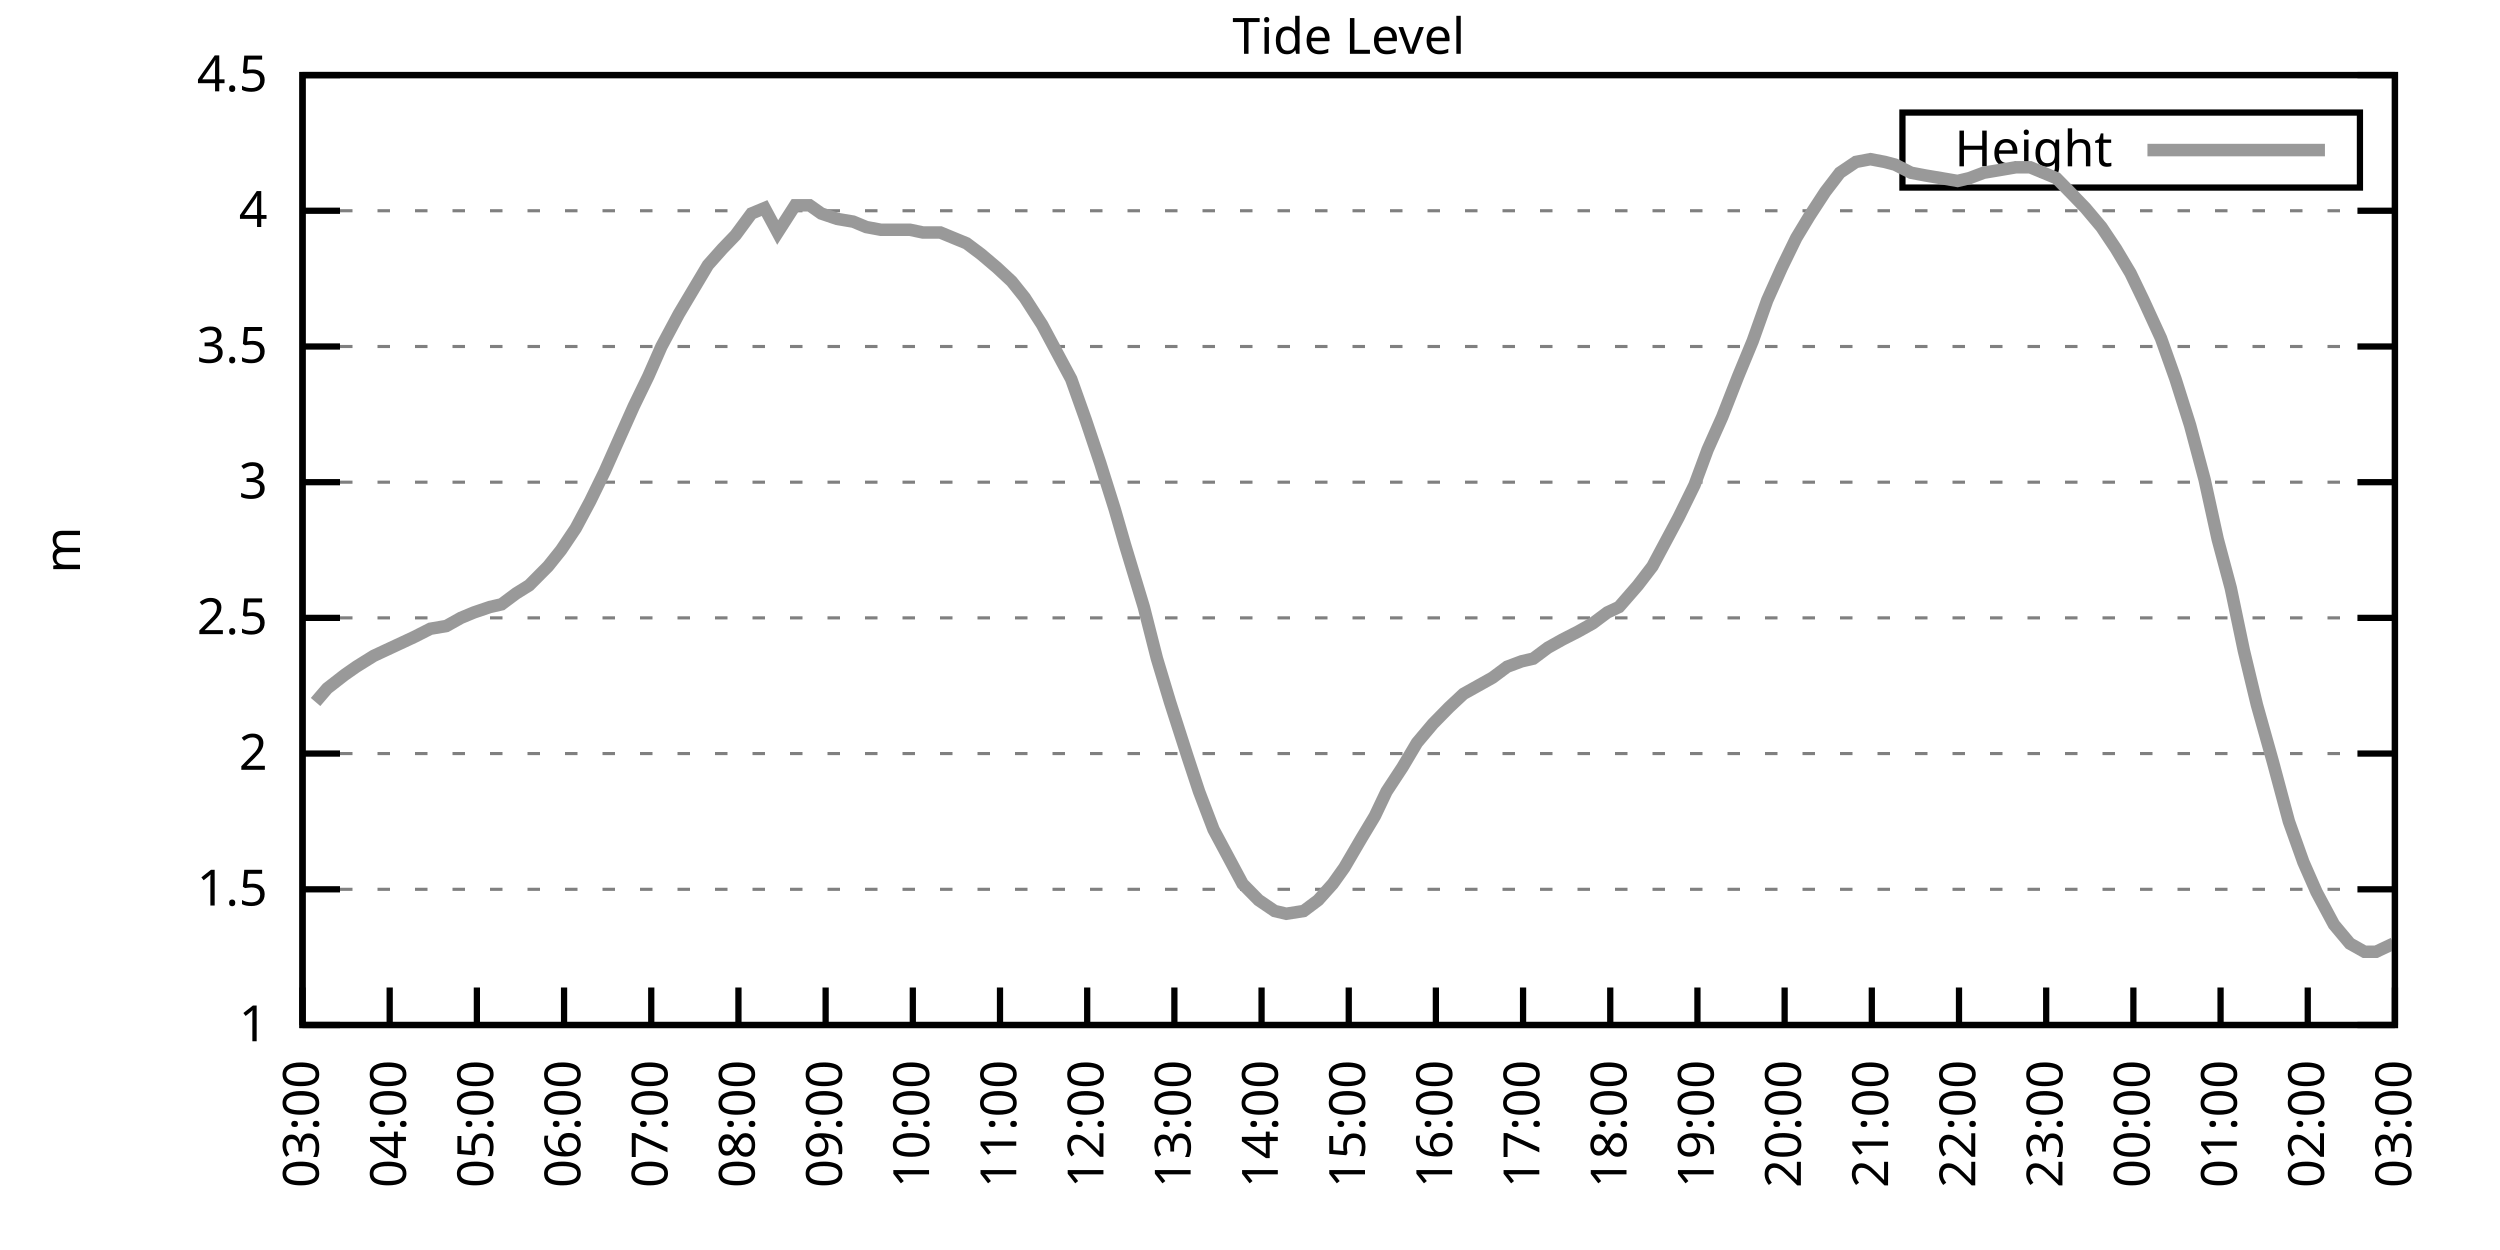
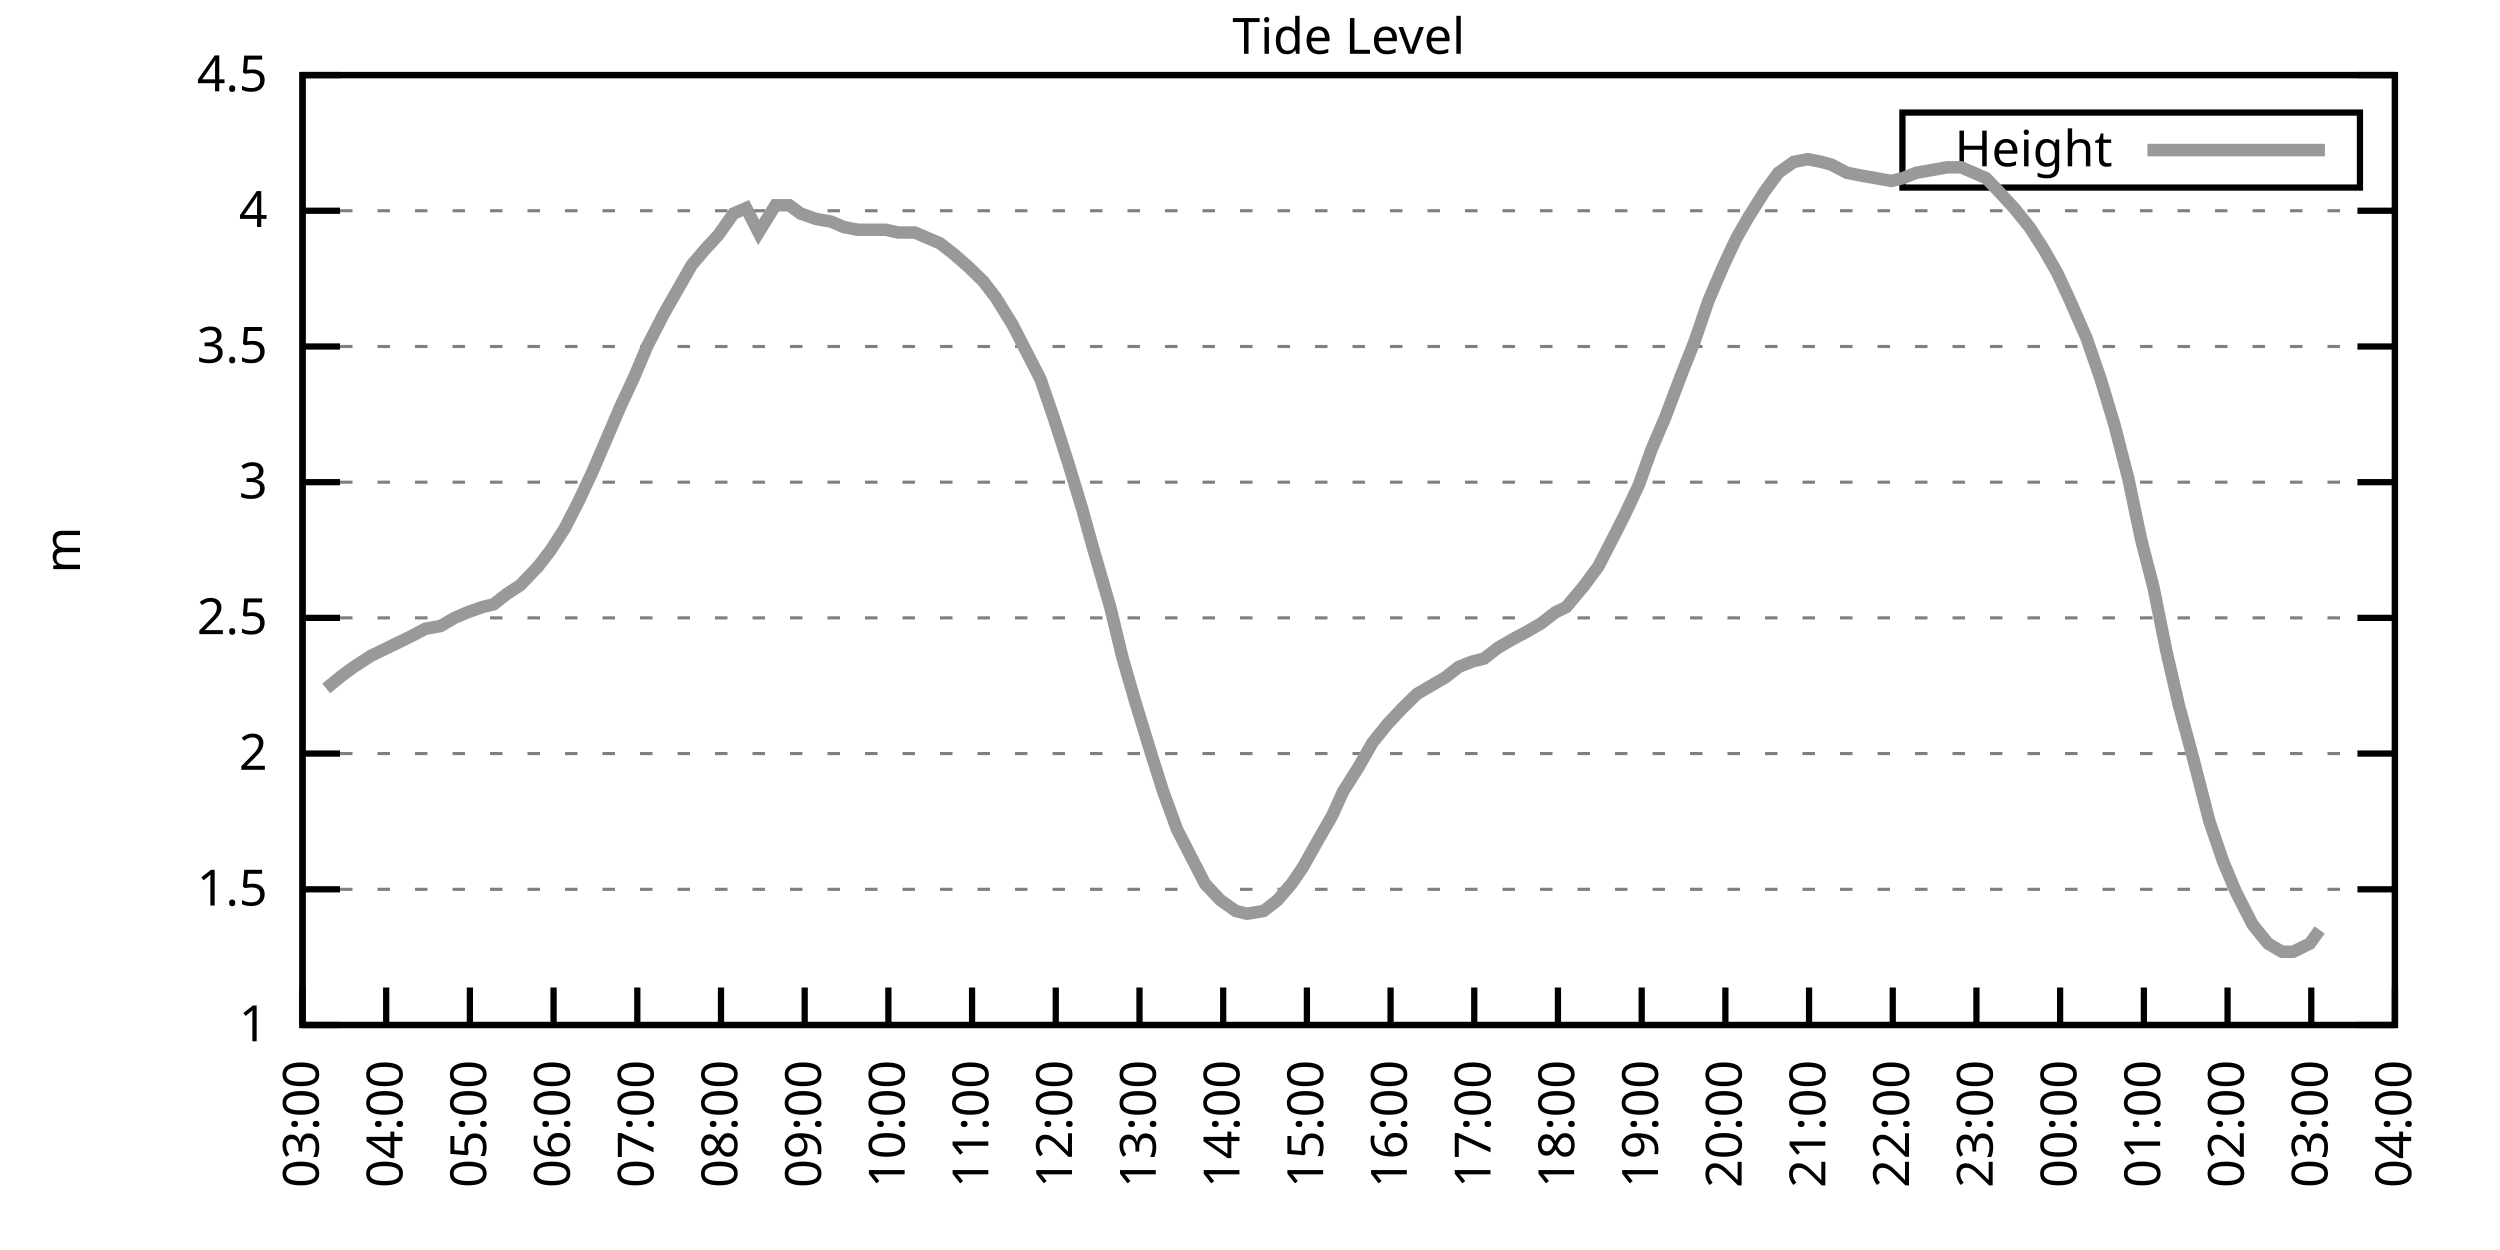
<svg xmlns="http://www.w3.org/2000/svg" xmlns:xlink="http://www.w3.org/1999/xlink" width="400" height="200" viewBox="0 0 400 200">
  <g id="gnuplot_canvas">
    <rect x="0" y="0" width="400" height="200" fill="none" />
    <defs>
      <circle id="gpDot" r="0.5" stroke-width="0.5" stroke="currentColor" />
      <path id="gpPt0" stroke-width="0.333" stroke="currentColor" d="M-1,0 h2 M0,-1 v2" />
      <path id="gpPt1" stroke-width="0.333" stroke="currentColor" d="M-1,-1 L1,1 M1,-1 L-1,1" />
      <path id="gpPt2" stroke-width="0.333" stroke="currentColor" d="M-1,0 L1,0 M0,-1 L0,1 M-1,-1 L1,1 M-1,1 L1,-1" />
      <rect id="gpPt3" stroke-width="0.333" stroke="currentColor" x="-1" y="-1" width="2" height="2" />
      <rect id="gpPt4" stroke-width="0.333" stroke="currentColor" fill="currentColor" x="-1" y="-1" width="2" height="2" />
      <circle id="gpPt5" stroke-width="0.333" stroke="currentColor" cx="0" cy="0" r="1" />
      <use xlink:href="#gpPt5" id="gpPt6" fill="currentColor" stroke="none" />
      <path id="gpPt7" stroke-width="0.333" stroke="currentColor" d="M0,-1.33 L-1.33,0.67 L1.33,0.67 z" />
      <use xlink:href="#gpPt7" id="gpPt8" fill="currentColor" stroke="none" />
      <use xlink:href="#gpPt7" id="gpPt9" stroke="currentColor" transform="rotate(180)" />
      <use xlink:href="#gpPt9" id="gpPt10" fill="currentColor" stroke="none" />
      <use xlink:href="#gpPt3" id="gpPt11" stroke="currentColor" transform="rotate(45)" />
      <use xlink:href="#gpPt11" id="gpPt12" fill="currentColor" stroke="none" />
      <path id="gpPt13" stroke-width="0.333" stroke="currentColor" d="M0,1.330 L1.265,0.411 L0.782,-1.067 L-0.782,-1.076 L-1.265,0.411 z" />
      <use xlink:href="#gpPt13" id="gpPt14" fill="currentColor" stroke="none" />
      <filter id="textbox" filterUnits="objectBoundingBox" x="0" y="0" height="1" width="1">
        <feFlood flood-color="white" flood-opacity="1" result="bgnd" />
        <feComposite in="SourceGraphic" in2="bgnd" operator="atop" />
      </filter>
      <filter id="greybox" filterUnits="objectBoundingBox" x="0" y="0" height="1" width="1">
        <feFlood flood-color="lightgrey" flood-opacity="1" result="grey" />
        <feComposite in="SourceGraphic" in2="grey" operator="atop" />
      </filter>
    </defs>
    <g fill="none" color="white" stroke="currentColor" stroke-width="1.00" stroke-linecap="butt" stroke-linejoin="miter">
</g>
    <g fill="none" color="black" stroke="currentColor" stroke-width="1.00" stroke-linecap="butt" stroke-linejoin="miter">
      <g stroke="none" shape-rendering="crispEdges">
        <polygon fill="rgb(255, 255, 255)" points="48.40,164.00 383.18,164.00 383.18,12.02 48.40,12.02 " />
      </g>
    </g>
    <g fill="none" color="black" stroke="currentColor" stroke-width="1.00" stroke-linecap="butt" stroke-linejoin="miter">
</g>
    <g fill="none" color="black" stroke="black" stroke-width="0.50" stroke-linecap="butt" stroke-linejoin="miter">
</g>
    <g fill="none" color="gray" stroke="currentColor" stroke-width="0.50" stroke-linecap="butt" stroke-linejoin="miter">
      <path stroke="gray" stroke-dasharray="2,4" class="gridline" d="M48.40,164.00 L383.19,164.00  " />
    </g>
    <g fill="none" color="gray" stroke="gray" stroke-width="1.00" stroke-linecap="butt" stroke-linejoin="miter">
</g>
    <g fill="none" color="black" stroke="currentColor" stroke-width="1.00" stroke-linecap="butt" stroke-linejoin="miter">
      <path stroke="black" d="M48.40,164.00 L54.40,164.00 M383.19,164.00 L377.19,164.00  " />
      <g transform="translate(42.80,166.60)" stroke="none" fill="black" font-family="Sans" font-size="8.00" text-anchor="end">
        <text>
          <tspan font-family="Sans"> 1</tspan>
        </text>
      </g>
    </g>
    <g fill="none" color="black" stroke="currentColor" stroke-width="1.00" stroke-linecap="butt" stroke-linejoin="miter">
</g>
    <g fill="none" color="black" stroke="black" stroke-width="0.50" stroke-linecap="butt" stroke-linejoin="miter">
</g>
    <g fill="none" color="gray" stroke="currentColor" stroke-width="0.50" stroke-linecap="butt" stroke-linejoin="miter">
      <path stroke="gray" stroke-dasharray="2,4" class="gridline" d="M48.40,142.29 L383.19,142.29  " />
    </g>
    <g fill="none" color="gray" stroke="gray" stroke-width="1.00" stroke-linecap="butt" stroke-linejoin="miter">
</g>
    <g fill="none" color="black" stroke="currentColor" stroke-width="1.00" stroke-linecap="butt" stroke-linejoin="miter">
      <path stroke="black" d="M48.40,142.29 L54.40,142.29 M383.19,142.29 L377.19,142.29  " />
      <g transform="translate(42.80,144.89)" stroke="none" fill="black" font-family="Sans" font-size="8.00" text-anchor="end">
        <text>
          <tspan font-family="Sans"> 1.5</tspan>
        </text>
      </g>
    </g>
    <g fill="none" color="black" stroke="currentColor" stroke-width="1.00" stroke-linecap="butt" stroke-linejoin="miter">
</g>
    <g fill="none" color="black" stroke="black" stroke-width="0.50" stroke-linecap="butt" stroke-linejoin="miter">
</g>
    <g fill="none" color="gray" stroke="currentColor" stroke-width="0.50" stroke-linecap="butt" stroke-linejoin="miter">
      <path stroke="gray" stroke-dasharray="2,4" class="gridline" d="M48.40,120.57 L383.19,120.57  " />
    </g>
    <g fill="none" color="gray" stroke="gray" stroke-width="1.00" stroke-linecap="butt" stroke-linejoin="miter">
</g>
    <g fill="none" color="black" stroke="currentColor" stroke-width="1.00" stroke-linecap="butt" stroke-linejoin="miter">
      <path stroke="black" d="M48.40,120.57 L54.40,120.57 M383.19,120.57 L377.19,120.57  " />
      <g transform="translate(42.80,123.17)" stroke="none" fill="black" font-family="Sans" font-size="8.00" text-anchor="end">
        <text>
          <tspan font-family="Sans"> 2</tspan>
        </text>
      </g>
    </g>
    <g fill="none" color="black" stroke="currentColor" stroke-width="1.00" stroke-linecap="butt" stroke-linejoin="miter">
</g>
    <g fill="none" color="black" stroke="black" stroke-width="0.50" stroke-linecap="butt" stroke-linejoin="miter">
</g>
    <g fill="none" color="gray" stroke="currentColor" stroke-width="0.50" stroke-linecap="butt" stroke-linejoin="miter">
      <path stroke="gray" stroke-dasharray="2,4" class="gridline" d="M48.40,98.86 L383.19,98.86  " />
    </g>
    <g fill="none" color="gray" stroke="gray" stroke-width="1.00" stroke-linecap="butt" stroke-linejoin="miter">
</g>
    <g fill="none" color="black" stroke="currentColor" stroke-width="1.00" stroke-linecap="butt" stroke-linejoin="miter">
      <path stroke="black" d="M48.40,98.86 L54.40,98.86 M383.19,98.86 L377.19,98.86  " />
      <g transform="translate(42.80,101.46)" stroke="none" fill="black" font-family="Sans" font-size="8.00" text-anchor="end">
        <text>
          <tspan font-family="Sans"> 2.5</tspan>
        </text>
      </g>
    </g>
    <g fill="none" color="black" stroke="currentColor" stroke-width="1.00" stroke-linecap="butt" stroke-linejoin="miter">
</g>
    <g fill="none" color="black" stroke="black" stroke-width="0.50" stroke-linecap="butt" stroke-linejoin="miter">
</g>
    <g fill="none" color="gray" stroke="currentColor" stroke-width="0.50" stroke-linecap="butt" stroke-linejoin="miter">
      <path stroke="gray" stroke-dasharray="2,4" class="gridline" d="M48.40,77.15 L383.19,77.15  " />
    </g>
    <g fill="none" color="gray" stroke="gray" stroke-width="1.00" stroke-linecap="butt" stroke-linejoin="miter">
</g>
    <g fill="none" color="black" stroke="currentColor" stroke-width="1.00" stroke-linecap="butt" stroke-linejoin="miter">
      <path stroke="black" d="M48.40,77.15 L54.40,77.15 M383.19,77.15 L377.19,77.15  " />
      <g transform="translate(42.80,79.75)" stroke="none" fill="black" font-family="Sans" font-size="8.00" text-anchor="end">
        <text>
          <tspan font-family="Sans"> 3</tspan>
        </text>
      </g>
    </g>
    <g fill="none" color="black" stroke="currentColor" stroke-width="1.00" stroke-linecap="butt" stroke-linejoin="miter">
</g>
    <g fill="none" color="black" stroke="black" stroke-width="0.50" stroke-linecap="butt" stroke-linejoin="miter">
</g>
    <g fill="none" color="gray" stroke="currentColor" stroke-width="0.50" stroke-linecap="butt" stroke-linejoin="miter">
      <path stroke="gray" stroke-dasharray="2,4" class="gridline" d="M48.40,55.44 L383.19,55.44  " />
    </g>
    <g fill="none" color="gray" stroke="gray" stroke-width="1.00" stroke-linecap="butt" stroke-linejoin="miter">
</g>
    <g fill="none" color="black" stroke="currentColor" stroke-width="1.00" stroke-linecap="butt" stroke-linejoin="miter">
      <path stroke="black" d="M48.40,55.44 L54.40,55.44 M383.19,55.44 L377.19,55.44  " />
      <g transform="translate(42.80,58.04)" stroke="none" fill="black" font-family="Sans" font-size="8.00" text-anchor="end">
        <text>
          <tspan font-family="Sans"> 3.5</tspan>
        </text>
      </g>
    </g>
    <g fill="none" color="black" stroke="currentColor" stroke-width="1.00" stroke-linecap="butt" stroke-linejoin="miter">
</g>
    <g fill="none" color="black" stroke="black" stroke-width="0.50" stroke-linecap="butt" stroke-linejoin="miter">
</g>
    <g fill="none" color="gray" stroke="currentColor" stroke-width="0.50" stroke-linecap="butt" stroke-linejoin="miter">
      <path stroke="gray" stroke-dasharray="2,4" class="gridline" d="M48.40,33.72 L383.19,33.72  " />
    </g>
    <g fill="none" color="gray" stroke="gray" stroke-width="1.00" stroke-linecap="butt" stroke-linejoin="miter">
</g>
    <g fill="none" color="black" stroke="currentColor" stroke-width="1.00" stroke-linecap="butt" stroke-linejoin="miter">
      <path stroke="black" d="M48.40,33.72 L54.40,33.72 M383.19,33.72 L377.19,33.72  " />
      <g transform="translate(42.80,36.32)" stroke="none" fill="black" font-family="Sans" font-size="8.00" text-anchor="end">
        <text>
          <tspan font-family="Sans"> 4</tspan>
        </text>
      </g>
    </g>
    <g fill="none" color="black" stroke="currentColor" stroke-width="1.00" stroke-linecap="butt" stroke-linejoin="miter">
</g>
    <g fill="none" color="black" stroke="black" stroke-width="0.50" stroke-linecap="butt" stroke-linejoin="miter">
</g>
    <g fill="none" color="gray" stroke="currentColor" stroke-width="0.50" stroke-linecap="butt" stroke-linejoin="miter">
      <path stroke="gray" stroke-dasharray="2,4" class="gridline" d="M48.40,12.01 L383.19,12.01  " />
    </g>
    <g fill="none" color="gray" stroke="gray" stroke-width="1.00" stroke-linecap="butt" stroke-linejoin="miter">
</g>
    <g fill="none" color="black" stroke="currentColor" stroke-width="1.00" stroke-linecap="butt" stroke-linejoin="miter">
      <path stroke="black" d="M48.40,12.01 L54.40,12.01 M383.19,12.01 L377.19,12.01  " />
      <g transform="translate(42.80,14.61)" stroke="none" fill="black" font-family="Sans" font-size="8.00" text-anchor="end">
        <text>
          <tspan font-family="Sans"> 4.5</tspan>
        </text>
      </g>
    </g>
    <g fill="none" color="black" stroke="currentColor" stroke-width="1.00" stroke-linecap="butt" stroke-linejoin="miter">
      <path stroke="black" d="M48.40,164.00 L48.40,158.00  " />
      <g transform="translate(51.00,169.60) rotate(270.00)" stroke="none" fill="black" font-family="Sans" font-size="8.00" text-anchor="end">
        <text>
          <tspan font-family="Sans">03:00</tspan>
        </text>
      </g>
    </g>
    <g fill="none" color="black" stroke="currentColor" stroke-width="1.00" stroke-linecap="butt" stroke-linejoin="miter">
-       <path stroke="black" d="M62.35,164.00 L62.35,158.00  " />
-       <g transform="translate(64.95,169.60) rotate(270.00)" stroke="none" fill="black" font-family="Sans" font-size="8.00" text-anchor="end">
+       <path stroke="black" d="M61.79,164.00 L61.79,158.00  " />
+       <g transform="translate(64.39,169.60) rotate(270.00)" stroke="none" fill="black" font-family="Sans" font-size="8.00" text-anchor="end">
        <text>
          <tspan font-family="Sans">04:00</tspan>
        </text>
      </g>
    </g>
    <g fill="none" color="black" stroke="currentColor" stroke-width="1.00" stroke-linecap="butt" stroke-linejoin="miter">
-       <path stroke="black" d="M76.30,164.00 L76.30,158.00  " />
-       <g transform="translate(78.90,169.60) rotate(270.00)" stroke="none" fill="black" font-family="Sans" font-size="8.00" text-anchor="end">
+       <path stroke="black" d="M75.18,164.00 L75.18,158.00  " />
+       <g transform="translate(77.78,169.60) rotate(270.00)" stroke="none" fill="black" font-family="Sans" font-size="8.00" text-anchor="end">
        <text>
          <tspan font-family="Sans">05:00</tspan>
        </text>
      </g>
    </g>
    <g fill="none" color="black" stroke="currentColor" stroke-width="1.00" stroke-linecap="butt" stroke-linejoin="miter">
-       <path stroke="black" d="M90.25,164.00 L90.25,158.00  " />
-       <g transform="translate(92.85,169.60) rotate(270.00)" stroke="none" fill="black" font-family="Sans" font-size="8.00" text-anchor="end">
+       <path stroke="black" d="M88.57,164.00 L88.57,158.00  " />
+       <g transform="translate(91.17,169.60) rotate(270.00)" stroke="none" fill="black" font-family="Sans" font-size="8.00" text-anchor="end">
        <text>
          <tspan font-family="Sans">06:00</tspan>
        </text>
      </g>
    </g>
    <g fill="none" color="black" stroke="currentColor" stroke-width="1.00" stroke-linecap="butt" stroke-linejoin="miter">
-       <path stroke="black" d="M104.20,164.00 L104.20,158.00  " />
-       <g transform="translate(106.80,169.60) rotate(270.00)" stroke="none" fill="black" font-family="Sans" font-size="8.00" text-anchor="end">
+       <path stroke="black" d="M101.97,164.00 L101.97,158.00  " />
+       <g transform="translate(104.57,169.60) rotate(270.00)" stroke="none" fill="black" font-family="Sans" font-size="8.00" text-anchor="end">
        <text>
          <tspan font-family="Sans">07:00</tspan>
        </text>
      </g>
    </g>
    <g fill="none" color="black" stroke="currentColor" stroke-width="1.00" stroke-linecap="butt" stroke-linejoin="miter">
-       <path stroke="black" d="M118.15,164.00 L118.15,158.00  " />
-       <g transform="translate(120.75,169.60) rotate(270.00)" stroke="none" fill="black" font-family="Sans" font-size="8.00" text-anchor="end">
+       <path stroke="black" d="M115.36,164.00 L115.36,158.00  " />
+       <g transform="translate(117.96,169.60) rotate(270.00)" stroke="none" fill="black" font-family="Sans" font-size="8.00" text-anchor="end">
        <text>
          <tspan font-family="Sans">08:00</tspan>
        </text>
      </g>
    </g>
    <g fill="none" color="black" stroke="currentColor" stroke-width="1.00" stroke-linecap="butt" stroke-linejoin="miter">
-       <path stroke="black" d="M132.10,164.00 L132.10,158.00  " />
-       <g transform="translate(134.70,169.60) rotate(270.00)" stroke="none" fill="black" font-family="Sans" font-size="8.00" text-anchor="end">
+       <path stroke="black" d="M128.75,164.00 L128.75,158.00  " />
+       <g transform="translate(131.35,169.60) rotate(270.00)" stroke="none" fill="black" font-family="Sans" font-size="8.00" text-anchor="end">
        <text>
          <tspan font-family="Sans">09:00</tspan>
        </text>
      </g>
    </g>
    <g fill="none" color="black" stroke="currentColor" stroke-width="1.00" stroke-linecap="butt" stroke-linejoin="miter">
-       <path stroke="black" d="M146.05,164.00 L146.05,158.00  " />
-       <g transform="translate(148.65,169.60) rotate(270.00)" stroke="none" fill="black" font-family="Sans" font-size="8.00" text-anchor="end">
+       <path stroke="black" d="M142.14,164.00 L142.14,158.00  " />
+       <g transform="translate(144.74,169.60) rotate(270.00)" stroke="none" fill="black" font-family="Sans" font-size="8.00" text-anchor="end">
        <text>
          <tspan font-family="Sans">10:00</tspan>
        </text>
      </g>
    </g>
    <g fill="none" color="black" stroke="currentColor" stroke-width="1.00" stroke-linecap="butt" stroke-linejoin="miter">
-       <path stroke="black" d="M160.00,164.00 L160.00,158.00  " />
-       <g transform="translate(162.60,169.60) rotate(270.00)" stroke="none" fill="black" font-family="Sans" font-size="8.00" text-anchor="end">
+       <path stroke="black" d="M155.53,164.00 L155.53,158.00  " />
+       <g transform="translate(158.13,169.60) rotate(270.00)" stroke="none" fill="black" font-family="Sans" font-size="8.00" text-anchor="end">
        <text>
          <tspan font-family="Sans">11:00</tspan>
        </text>
      </g>
    </g>
    <g fill="none" color="black" stroke="currentColor" stroke-width="1.00" stroke-linecap="butt" stroke-linejoin="miter">
-       <path stroke="black" d="M173.95,164.00 L173.95,158.00  " />
-       <g transform="translate(176.55,169.60) rotate(270.00)" stroke="none" fill="black" font-family="Sans" font-size="8.00" text-anchor="end">
+       <path stroke="black" d="M168.92,164.00 L168.92,158.00  " />
+       <g transform="translate(171.52,169.60) rotate(270.00)" stroke="none" fill="black" font-family="Sans" font-size="8.00" text-anchor="end">
        <text>
          <tspan font-family="Sans">12:00</tspan>
        </text>
      </g>
    </g>
    <g fill="none" color="black" stroke="currentColor" stroke-width="1.00" stroke-linecap="butt" stroke-linejoin="miter">
-       <path stroke="black" d="M187.90,164.00 L187.90,158.00  " />
-       <g transform="translate(190.50,169.60) rotate(270.00)" stroke="none" fill="black" font-family="Sans" font-size="8.00" text-anchor="end">
+       <path stroke="black" d="M182.32,164.00 L182.32,158.00  " />
+       <g transform="translate(184.92,169.60) rotate(270.00)" stroke="none" fill="black" font-family="Sans" font-size="8.00" text-anchor="end">
        <text>
          <tspan font-family="Sans">13:00</tspan>
        </text>
      </g>
    </g>
    <g fill="none" color="black" stroke="currentColor" stroke-width="1.00" stroke-linecap="butt" stroke-linejoin="miter">
-       <path stroke="black" d="M201.85,164.00 L201.85,158.00  " />
-       <g transform="translate(204.45,169.60) rotate(270.00)" stroke="none" fill="black" font-family="Sans" font-size="8.00" text-anchor="end">
+       <path stroke="black" d="M195.71,164.00 L195.71,158.00  " />
+       <g transform="translate(198.31,169.60) rotate(270.00)" stroke="none" fill="black" font-family="Sans" font-size="8.00" text-anchor="end">
        <text>
          <tspan font-family="Sans">14:00</tspan>
        </text>
      </g>
    </g>
    <g fill="none" color="black" stroke="currentColor" stroke-width="1.00" stroke-linecap="butt" stroke-linejoin="miter">
-       <path stroke="black" d="M215.80,164.00 L215.80,158.00  " />
-       <g transform="translate(218.40,169.60) rotate(270.00)" stroke="none" fill="black" font-family="Sans" font-size="8.00" text-anchor="end">
+       <path stroke="black" d="M209.10,164.00 L209.10,158.00  " />
+       <g transform="translate(211.70,169.60) rotate(270.00)" stroke="none" fill="black" font-family="Sans" font-size="8.00" text-anchor="end">
        <text>
          <tspan font-family="Sans">15:00</tspan>
        </text>
      </g>
    </g>
    <g fill="none" color="black" stroke="currentColor" stroke-width="1.00" stroke-linecap="butt" stroke-linejoin="miter">
-       <path stroke="black" d="M229.74,164.00 L229.74,158.00  " />
-       <g transform="translate(232.34,169.60) rotate(270.00)" stroke="none" fill="black" font-family="Sans" font-size="8.00" text-anchor="end">
+       <path stroke="black" d="M222.49,164.00 L222.49,158.00  " />
+       <g transform="translate(225.09,169.60) rotate(270.00)" stroke="none" fill="black" font-family="Sans" font-size="8.00" text-anchor="end">
        <text>
          <tspan font-family="Sans">16:00</tspan>
        </text>
      </g>
    </g>
    <g fill="none" color="black" stroke="currentColor" stroke-width="1.00" stroke-linecap="butt" stroke-linejoin="miter">
-       <path stroke="black" d="M243.69,164.00 L243.69,158.00  " />
-       <g transform="translate(246.29,169.60) rotate(270.00)" stroke="none" fill="black" font-family="Sans" font-size="8.00" text-anchor="end">
+       <path stroke="black" d="M235.88,164.00 L235.88,158.00  " />
+       <g transform="translate(238.48,169.60) rotate(270.00)" stroke="none" fill="black" font-family="Sans" font-size="8.00" text-anchor="end">
        <text>
          <tspan font-family="Sans">17:00</tspan>
        </text>
      </g>
    </g>
    <g fill="none" color="black" stroke="currentColor" stroke-width="1.00" stroke-linecap="butt" stroke-linejoin="miter">
-       <path stroke="black" d="M257.64,164.00 L257.64,158.00  " />
-       <g transform="translate(260.24,169.60) rotate(270.00)" stroke="none" fill="black" font-family="Sans" font-size="8.00" text-anchor="end">
+       <path stroke="black" d="M249.27,164.00 L249.27,158.00  " />
+       <g transform="translate(251.87,169.60) rotate(270.00)" stroke="none" fill="black" font-family="Sans" font-size="8.00" text-anchor="end">
        <text>
          <tspan font-family="Sans">18:00</tspan>
        </text>
      </g>
    </g>
    <g fill="none" color="black" stroke="currentColor" stroke-width="1.00" stroke-linecap="butt" stroke-linejoin="miter">
-       <path stroke="black" d="M271.59,164.00 L271.59,158.00  " />
-       <g transform="translate(274.19,169.60) rotate(270.00)" stroke="none" fill="black" font-family="Sans" font-size="8.00" text-anchor="end">
+       <path stroke="black" d="M262.67,164.00 L262.67,158.00  " />
+       <g transform="translate(265.27,169.60) rotate(270.00)" stroke="none" fill="black" font-family="Sans" font-size="8.00" text-anchor="end">
        <text>
          <tspan font-family="Sans">19:00</tspan>
        </text>
      </g>
    </g>
    <g fill="none" color="black" stroke="currentColor" stroke-width="1.00" stroke-linecap="butt" stroke-linejoin="miter">
-       <path stroke="black" d="M285.54,164.00 L285.54,158.00  " />
-       <g transform="translate(288.14,169.60) rotate(270.00)" stroke="none" fill="black" font-family="Sans" font-size="8.00" text-anchor="end">
+       <path stroke="black" d="M276.06,164.00 L276.06,158.00  " />
+       <g transform="translate(278.66,169.60) rotate(270.00)" stroke="none" fill="black" font-family="Sans" font-size="8.00" text-anchor="end">
        <text>
          <tspan font-family="Sans">20:00</tspan>
        </text>
      </g>
    </g>
    <g fill="none" color="black" stroke="currentColor" stroke-width="1.00" stroke-linecap="butt" stroke-linejoin="miter">
-       <path stroke="black" d="M299.49,164.00 L299.49,158.00  " />
-       <g transform="translate(302.09,169.60) rotate(270.00)" stroke="none" fill="black" font-family="Sans" font-size="8.00" text-anchor="end">
+       <path stroke="black" d="M289.45,164.00 L289.45,158.00  " />
+       <g transform="translate(292.05,169.60) rotate(270.00)" stroke="none" fill="black" font-family="Sans" font-size="8.00" text-anchor="end">
        <text>
          <tspan font-family="Sans">21:00</tspan>
        </text>
      </g>
    </g>
    <g fill="none" color="black" stroke="currentColor" stroke-width="1.00" stroke-linecap="butt" stroke-linejoin="miter">
-       <path stroke="black" d="M313.44,164.00 L313.44,158.00  " />
-       <g transform="translate(316.04,169.60) rotate(270.00)" stroke="none" fill="black" font-family="Sans" font-size="8.00" text-anchor="end">
+       <path stroke="black" d="M302.84,164.00 L302.84,158.00  " />
+       <g transform="translate(305.44,169.60) rotate(270.00)" stroke="none" fill="black" font-family="Sans" font-size="8.00" text-anchor="end">
        <text>
          <tspan font-family="Sans">22:00</tspan>
        </text>
      </g>
    </g>
    <g fill="none" color="black" stroke="currentColor" stroke-width="1.00" stroke-linecap="butt" stroke-linejoin="miter">
-       <path stroke="black" d="M327.39,164.00 L327.39,158.00  " />
-       <g transform="translate(329.99,169.60) rotate(270.00)" stroke="none" fill="black" font-family="Sans" font-size="8.00" text-anchor="end">
+       <path stroke="black" d="M316.23,164.00 L316.23,158.00  " />
+       <g transform="translate(318.83,169.60) rotate(270.00)" stroke="none" fill="black" font-family="Sans" font-size="8.00" text-anchor="end">
        <text>
          <tspan font-family="Sans">23:00</tspan>
        </text>
      </g>
    </g>
    <g fill="none" color="black" stroke="currentColor" stroke-width="1.00" stroke-linecap="butt" stroke-linejoin="miter">
-       <path stroke="black" d="M341.34,164.00 L341.34,158.00  " />
-       <g transform="translate(343.94,169.60) rotate(270.00)" stroke="none" fill="black" font-family="Sans" font-size="8.00" text-anchor="end">
+       <path stroke="black" d="M329.62,164.00 L329.62,158.00  " />
+       <g transform="translate(332.22,169.60) rotate(270.00)" stroke="none" fill="black" font-family="Sans" font-size="8.00" text-anchor="end">
        <text>
          <tspan font-family="Sans">00:00</tspan>
        </text>
      </g>
    </g>
    <g fill="none" color="black" stroke="currentColor" stroke-width="1.00" stroke-linecap="butt" stroke-linejoin="miter">
-       <path stroke="black" d="M355.29,164.00 L355.29,158.00  " />
-       <g transform="translate(357.89,169.60) rotate(270.00)" stroke="none" fill="black" font-family="Sans" font-size="8.00" text-anchor="end">
+       <path stroke="black" d="M343.02,164.00 L343.02,158.00  " />
+       <g transform="translate(345.62,169.60) rotate(270.00)" stroke="none" fill="black" font-family="Sans" font-size="8.00" text-anchor="end">
        <text>
          <tspan font-family="Sans">01:00</tspan>
        </text>
      </g>
    </g>
    <g fill="none" color="black" stroke="currentColor" stroke-width="1.00" stroke-linecap="butt" stroke-linejoin="miter">
-       <path stroke="black" d="M369.24,164.00 L369.24,158.00  " />
-       <g transform="translate(371.84,169.60) rotate(270.00)" stroke="none" fill="black" font-family="Sans" font-size="8.00" text-anchor="end">
+       <path stroke="black" d="M356.41,164.00 L356.41,158.00  " />
+       <g transform="translate(359.01,169.60) rotate(270.00)" stroke="none" fill="black" font-family="Sans" font-size="8.00" text-anchor="end">
        <text>
          <tspan font-family="Sans">02:00</tspan>
+         </text>
+       </g>
+     </g>
+     <g fill="none" color="black" stroke="currentColor" stroke-width="1.00" stroke-linecap="butt" stroke-linejoin="miter">
+       <path stroke="black" d="M369.80,164.00 L369.80,158.00  " />
+       <g transform="translate(372.40,169.60) rotate(270.00)" stroke="none" fill="black" font-family="Sans" font-size="8.00" text-anchor="end">
+         <text>
+           <tspan font-family="Sans">03:00</tspan>
        </text>
      </g>
    </g>
    <g fill="none" color="black" stroke="currentColor" stroke-width="1.00" stroke-linecap="butt" stroke-linejoin="miter">
      <path stroke="black" d="M383.19,164.00 L383.19,158.00  " />
      <g transform="translate(385.79,169.60) rotate(270.00)" stroke="none" fill="black" font-family="Sans" font-size="8.00" text-anchor="end">
        <text>
-           <tspan font-family="Sans">03:00</tspan>
+           <tspan font-family="Sans">04:00</tspan>
        </text>
      </g>
    </g>
    <g fill="none" color="black" stroke="currentColor" stroke-width="1.00" stroke-linecap="butt" stroke-linejoin="miter">
</g>
    <g fill="none" color="black" stroke="currentColor" stroke-width="1.00" stroke-linecap="butt" stroke-linejoin="miter">
      <path stroke="black" d="M48.40,12.01 L48.40,164.00 L383.19,164.00 L383.19,12.01 L48.40,12.01 Z  " />
    </g>
    <g fill="none" color="black" stroke="currentColor" stroke-width="1.00" stroke-linecap="butt" stroke-linejoin="miter">
</g>
    <g fill="none" color="black" stroke="currentColor" stroke-width="1.00" stroke-linecap="butt" stroke-linejoin="miter">
      <path stroke="black" d="M304.39,30.01 L304.39,18.01 L377.59,18.01 L377.59,30.01 L304.39,30.01 Z  " />
    </g>
    <g id="Tide_level_plot_1">
      <g fill="none" color="white" stroke="black" stroke-width="2.00" stroke-linecap="butt" stroke-linejoin="miter">
</g>
      <g fill="none" color="black" stroke="currentColor" stroke-width="2.00" stroke-linecap="butt" stroke-linejoin="miter">
        <g transform="translate(337.99,26.61)" stroke="none" fill="black" font-family="Sans" font-size="8.00" text-anchor="end">
          <text>
            <tspan font-family="Sans">Height</tspan>
          </text>
        </g>
      </g>
      <g fill="none" color="black" stroke="currentColor" stroke-width="2.00" stroke-linecap="butt" stroke-linejoin="miter">
-         <path stroke="rgb(153, 153, 153)" d="M343.59,24.01 L371.99,24.01 M50.49,112.32 L52.35,110.15 L55.14,107.98 L57.00,106.68 L59.79,104.94 L61.65,104.07   L64.44,102.77 L66.30,101.90 L68.86,100.60 L71.42,100.16 L73.74,98.86 L75.83,97.99 L78.39,97.12 L80.25,96.69   L82.58,94.95 L84.67,93.65 L87.69,90.61 L89.78,88.00 L92.11,84.53 L94.43,80.19 L96.76,75.41 L99.08,70.20   L101.41,64.99 L103.73,60.21 L105.83,55.44 L108.62,50.22 L110.94,46.32 L113.27,42.41 L115.59,39.80 L117.68,37.63   L120.24,34.16 L122.33,33.29 L124.43,37.20 L127.22,32.85 L129.54,32.85 L131.40,34.16 L133.96,35.03 L136.51,35.46   L138.61,36.33 L140.93,36.76 L143.26,36.76 L145.58,36.76 L147.67,37.20 L150.46,37.20 L152.56,38.07 L154.65,38.93   L156.97,40.67 L159.53,42.84 L161.86,45.01 L163.95,47.62 L166.74,51.96 L169.06,56.30 L171.39,60.65 L173.71,67.16   L176.04,74.11 L178.36,81.49 L179.99,87.14 L183.01,97.12 L185.11,105.38 L187.20,112.32 L189.99,121.01 L191.85,126.65   L194.17,132.73 L196.50,137.08 L198.82,141.42 L201.38,144.02 L203.94,145.76 L205.80,146.20 L208.59,145.76 L210.91,144.02   L213.24,141.42 L215.10,138.81 L217.89,134.04 L219.98,130.56 L221.84,126.65 L224.40,122.75 L226.72,118.84 L229.28,115.80   L231.84,113.19 L234.16,111.02 L236.49,109.72 L238.81,108.42 L241.14,106.68 L243.46,105.81 L245.32,105.38 L247.65,103.64   L249.97,102.34 L252.53,101.03 L254.85,99.73 L257.18,97.99 L259.04,97.12 L262.06,93.65 L264.39,90.61 L266.71,86.27   L268.57,82.79 L271.13,77.58 L273.22,71.94 L275.55,66.73 L278.10,60.21 L280.43,54.57 L282.75,48.05 L285.08,42.84   L287.40,38.07 L289.50,34.59 L292.05,30.68 L294.38,27.64 L296.94,25.91 L299.26,25.47 L301.58,25.91 L303.21,26.34   L305.77,27.64 L308.09,28.08 L310.65,28.51 L313.21,28.95 L315.07,28.51 L317.39,27.64 L319.95,27.21 L322.51,26.77   L324.83,26.77 L326.93,27.64 L329.02,28.51 L331.58,31.12 L333.67,33.29 L336.23,36.33 L338.55,39.80 L340.88,43.71   L342.97,48.05 L345.76,54.13 L348.08,60.65 L350.41,68.03 L352.73,76.71 L354.83,86.27 L356.92,94.08 L359.01,104.07   L361.10,112.76 L363.66,121.88 L366.22,131.43 L368.54,137.94 L370.64,142.72 L373.43,147.93 L375.98,150.97 L378.31,152.28   L380.17,152.28 L382.96,150.97  " />
+         <path stroke="rgb(153, 153, 153)" d="M343.59,24.01 L371.99,24.01 M52.19,110.15 L54.87,107.98 L56.66,106.68 L59.34,104.94 L61.12,104.07 L63.80,102.77   L65.59,101.90 L68.04,100.60 L70.50,100.16 L72.73,98.86 L74.74,97.99 L77.19,97.12 L78.98,96.69 L81.21,94.95   L83.22,93.65 L86.12,90.61 L88.13,88.00 L90.36,84.53 L92.59,80.19 L94.82,75.41 L97.06,70.20 L99.29,64.99   L101.52,60.21 L103.53,55.44 L106.21,50.22 L108.44,46.32 L110.67,42.41 L112.90,39.80 L114.91,37.63 L117.37,34.16   L119.38,33.29 L121.38,37.20 L124.06,32.85 L126.29,32.85 L128.08,34.16 L130.54,35.03 L132.99,35.46 L135.00,36.33   L137.23,36.76 L139.46,36.76 L141.69,36.76 L143.70,37.20 L146.38,37.20 L148.39,38.07 L150.40,38.93 L152.63,40.67   L155.09,42.84 L157.32,45.01 L159.33,47.62 L162.01,51.96 L164.24,56.30 L166.47,60.65 L168.70,67.16 L170.93,74.11   L173.17,81.49 L174.73,87.14 L177.63,97.12 L179.64,105.38 L181.65,112.32 L184.32,121.01 L186.11,126.65 L188.34,132.73   L190.57,137.08 L192.81,141.42 L195.26,144.02 L197.72,145.76 L199.50,146.20 L202.18,145.76 L204.41,144.02 L206.64,141.42   L208.43,138.81 L211.11,134.04 L213.12,130.56 L214.90,126.65 L217.36,122.75 L219.59,118.84 L222.04,115.80 L224.50,113.19   L226.73,111.02 L228.96,109.72 L231.20,108.42 L233.43,106.68 L235.66,105.81 L237.44,105.38 L239.68,103.64 L241.91,102.34   L244.36,101.03 L246.60,99.73 L248.83,97.99 L250.61,97.12 L253.51,93.65 L255.75,90.61 L257.98,86.27 L259.76,82.79   L262.22,77.58 L264.23,71.94 L266.46,66.73 L268.92,60.21 L271.15,54.57 L273.38,48.05 L275.61,42.84 L277.84,38.07   L279.85,34.59 L282.31,30.68 L284.54,27.64 L286.99,25.91 L289.23,25.47 L291.46,25.91 L293.02,26.34 L295.48,27.64   L297.71,28.08 L300.16,28.51 L302.62,28.95 L304.40,28.51 L306.63,27.64 L309.09,27.21 L311.54,26.77 L313.78,26.77   L315.79,27.64 L317.79,28.51 L320.25,31.12 L322.26,33.29 L324.71,36.33 L326.95,39.80 L329.18,43.71 L331.19,48.05   L333.86,54.13 L336.10,60.65 L338.33,68.03 L340.56,76.71 L342.57,86.27 L344.58,94.08 L346.59,104.07 L348.60,112.76   L351.05,121.88 L353.51,131.43 L355.74,137.94 L357.75,142.72 L360.42,147.93 L362.88,150.97 L365.11,152.28 L366.90,152.28   L369.58,150.97 L371.14,148.80  " />
      </g>
    </g>
    <g fill="none" color="black" stroke="currentColor" stroke-width="2.00" stroke-linecap="butt" stroke-linejoin="miter">
</g>
    <g fill="none" color="black" stroke="black" stroke-width="1.00" stroke-linecap="butt" stroke-linejoin="miter">
</g>
    <g fill="none" color="black" stroke="currentColor" stroke-width="1.00" stroke-linecap="butt" stroke-linejoin="miter">
      <path stroke="black" d="M48.40,12.01 L48.40,164.00 L383.19,164.00 L383.19,12.01 L48.40,12.01 Z  " />
      <g transform="translate(12.80,88.01) rotate(270.00)" stroke="none" fill="black" font-family="Sans" font-size="8.00" text-anchor="middle">
        <text>
          <tspan font-family="Sans">m</tspan>
        </text>
      </g>
    </g>
    <g fill="none" color="black" stroke="currentColor" stroke-width="1.00" stroke-linecap="butt" stroke-linejoin="miter">
</g>
    <g fill="none" color="black" stroke="currentColor" stroke-width="1.00" stroke-linecap="butt" stroke-linejoin="miter">
      <g transform="translate(215.79,8.61)" stroke="none" fill="black" font-family="Sans" font-size="8.00" text-anchor="middle">
        <text>
          <tspan font-family="Sans">Tide Level</tspan>
        </text>
      </g>
    </g>
    <g fill="none" color="black" stroke="currentColor" stroke-width="1.00" stroke-linecap="butt" stroke-linejoin="miter">
</g>
  </g>
</svg>
